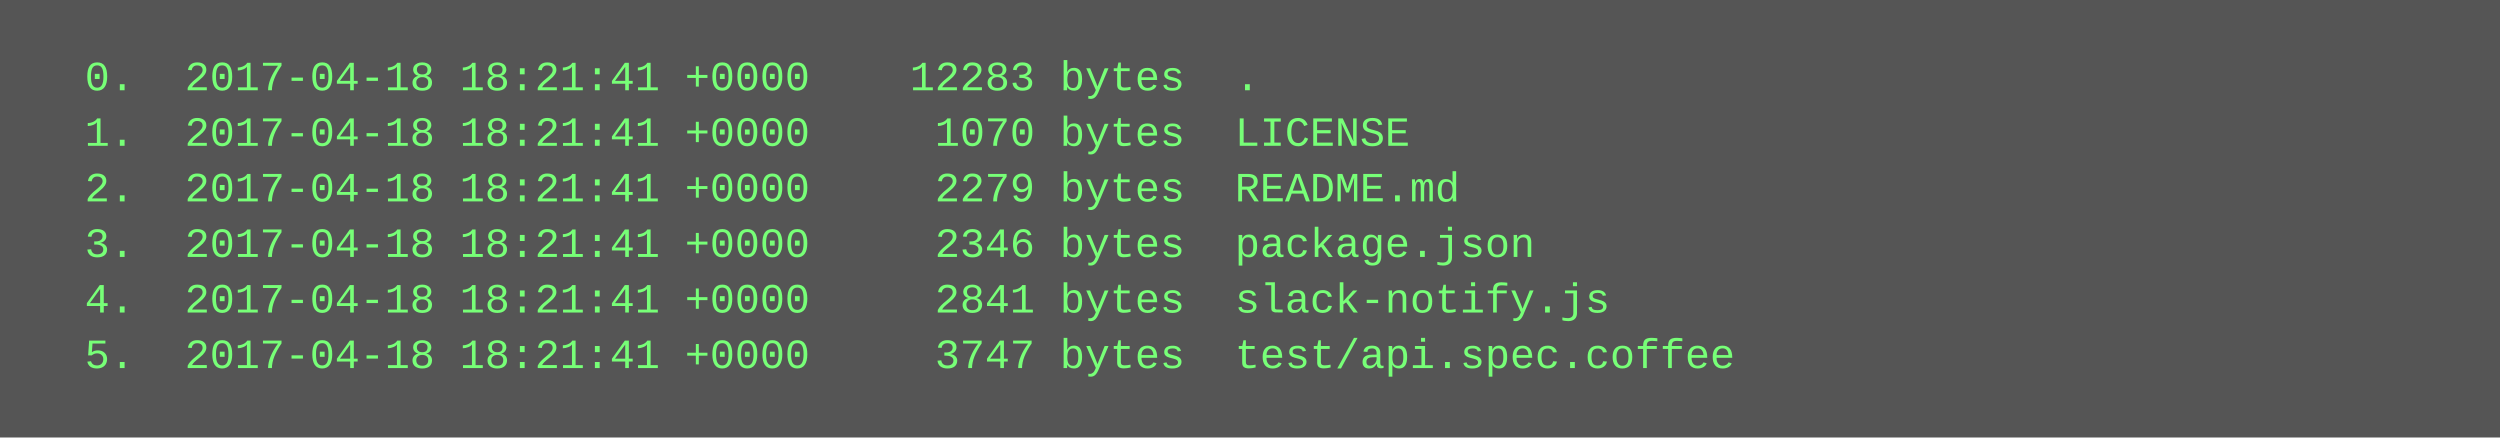
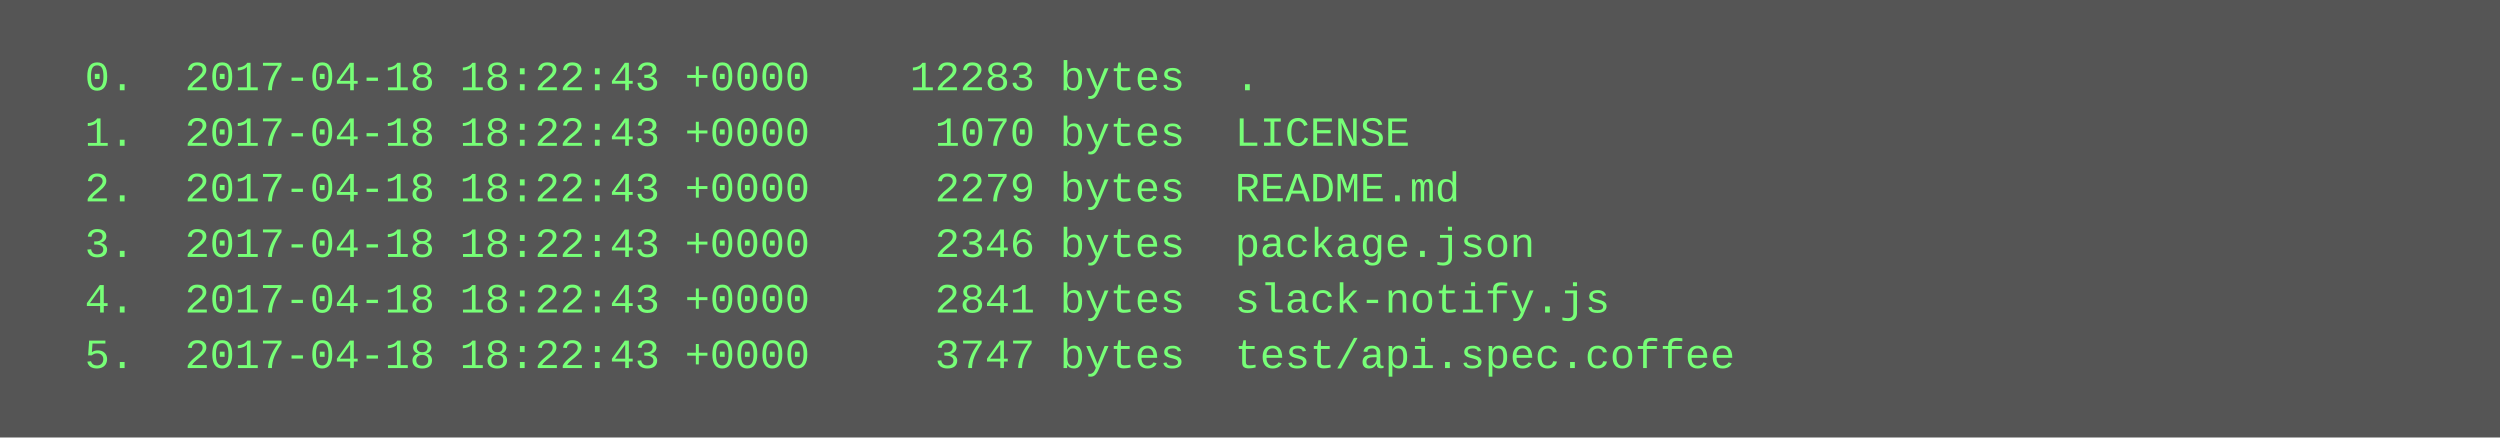
<svg xmlns="http://www.w3.org/2000/svg" height="126" width="720">
  <rect height="126" fill="#555" width="720" />
  <text fill="#7f7" font-family="Courier New" font-size="12" xml:space="preserve">
-     <tspan x="10" y="26">  0.  2017-04-18 18:21:41 +0000    12283 bytes  .</tspan>
-     <tspan x="10" y="42">  1.  2017-04-18 18:21:41 +0000     1070 bytes  LICENSE</tspan>
-     <tspan x="10" y="58">  2.  2017-04-18 18:21:41 +0000     2279 bytes  README.md</tspan>
-     <tspan x="10" y="74">  3.  2017-04-18 18:21:41 +0000     2346 bytes  package.json</tspan>
-     <tspan x="10" y="90">  4.  2017-04-18 18:21:41 +0000     2841 bytes  slack-notify.js</tspan>
-     <tspan x="10" y="106">  5.  2017-04-18 18:21:41 +0000     3747 bytes  test/api.spec.coffee</tspan>
+     <tspan x="10" y="26">  0.  2017-04-18 18:22:43 +0000    12283 bytes  .</tspan>
+     <tspan x="10" y="42">  1.  2017-04-18 18:22:43 +0000     1070 bytes  LICENSE</tspan>
+     <tspan x="10" y="58">  2.  2017-04-18 18:22:43 +0000     2279 bytes  README.md</tspan>
+     <tspan x="10" y="74">  3.  2017-04-18 18:22:43 +0000     2346 bytes  package.json</tspan>
+     <tspan x="10" y="90">  4.  2017-04-18 18:22:43 +0000     2841 bytes  slack-notify.js</tspan>
+     <tspan x="10" y="106">  5.  2017-04-18 18:22:43 +0000     3747 bytes  test/api.spec.coffee</tspan>
  </text>
</svg>
